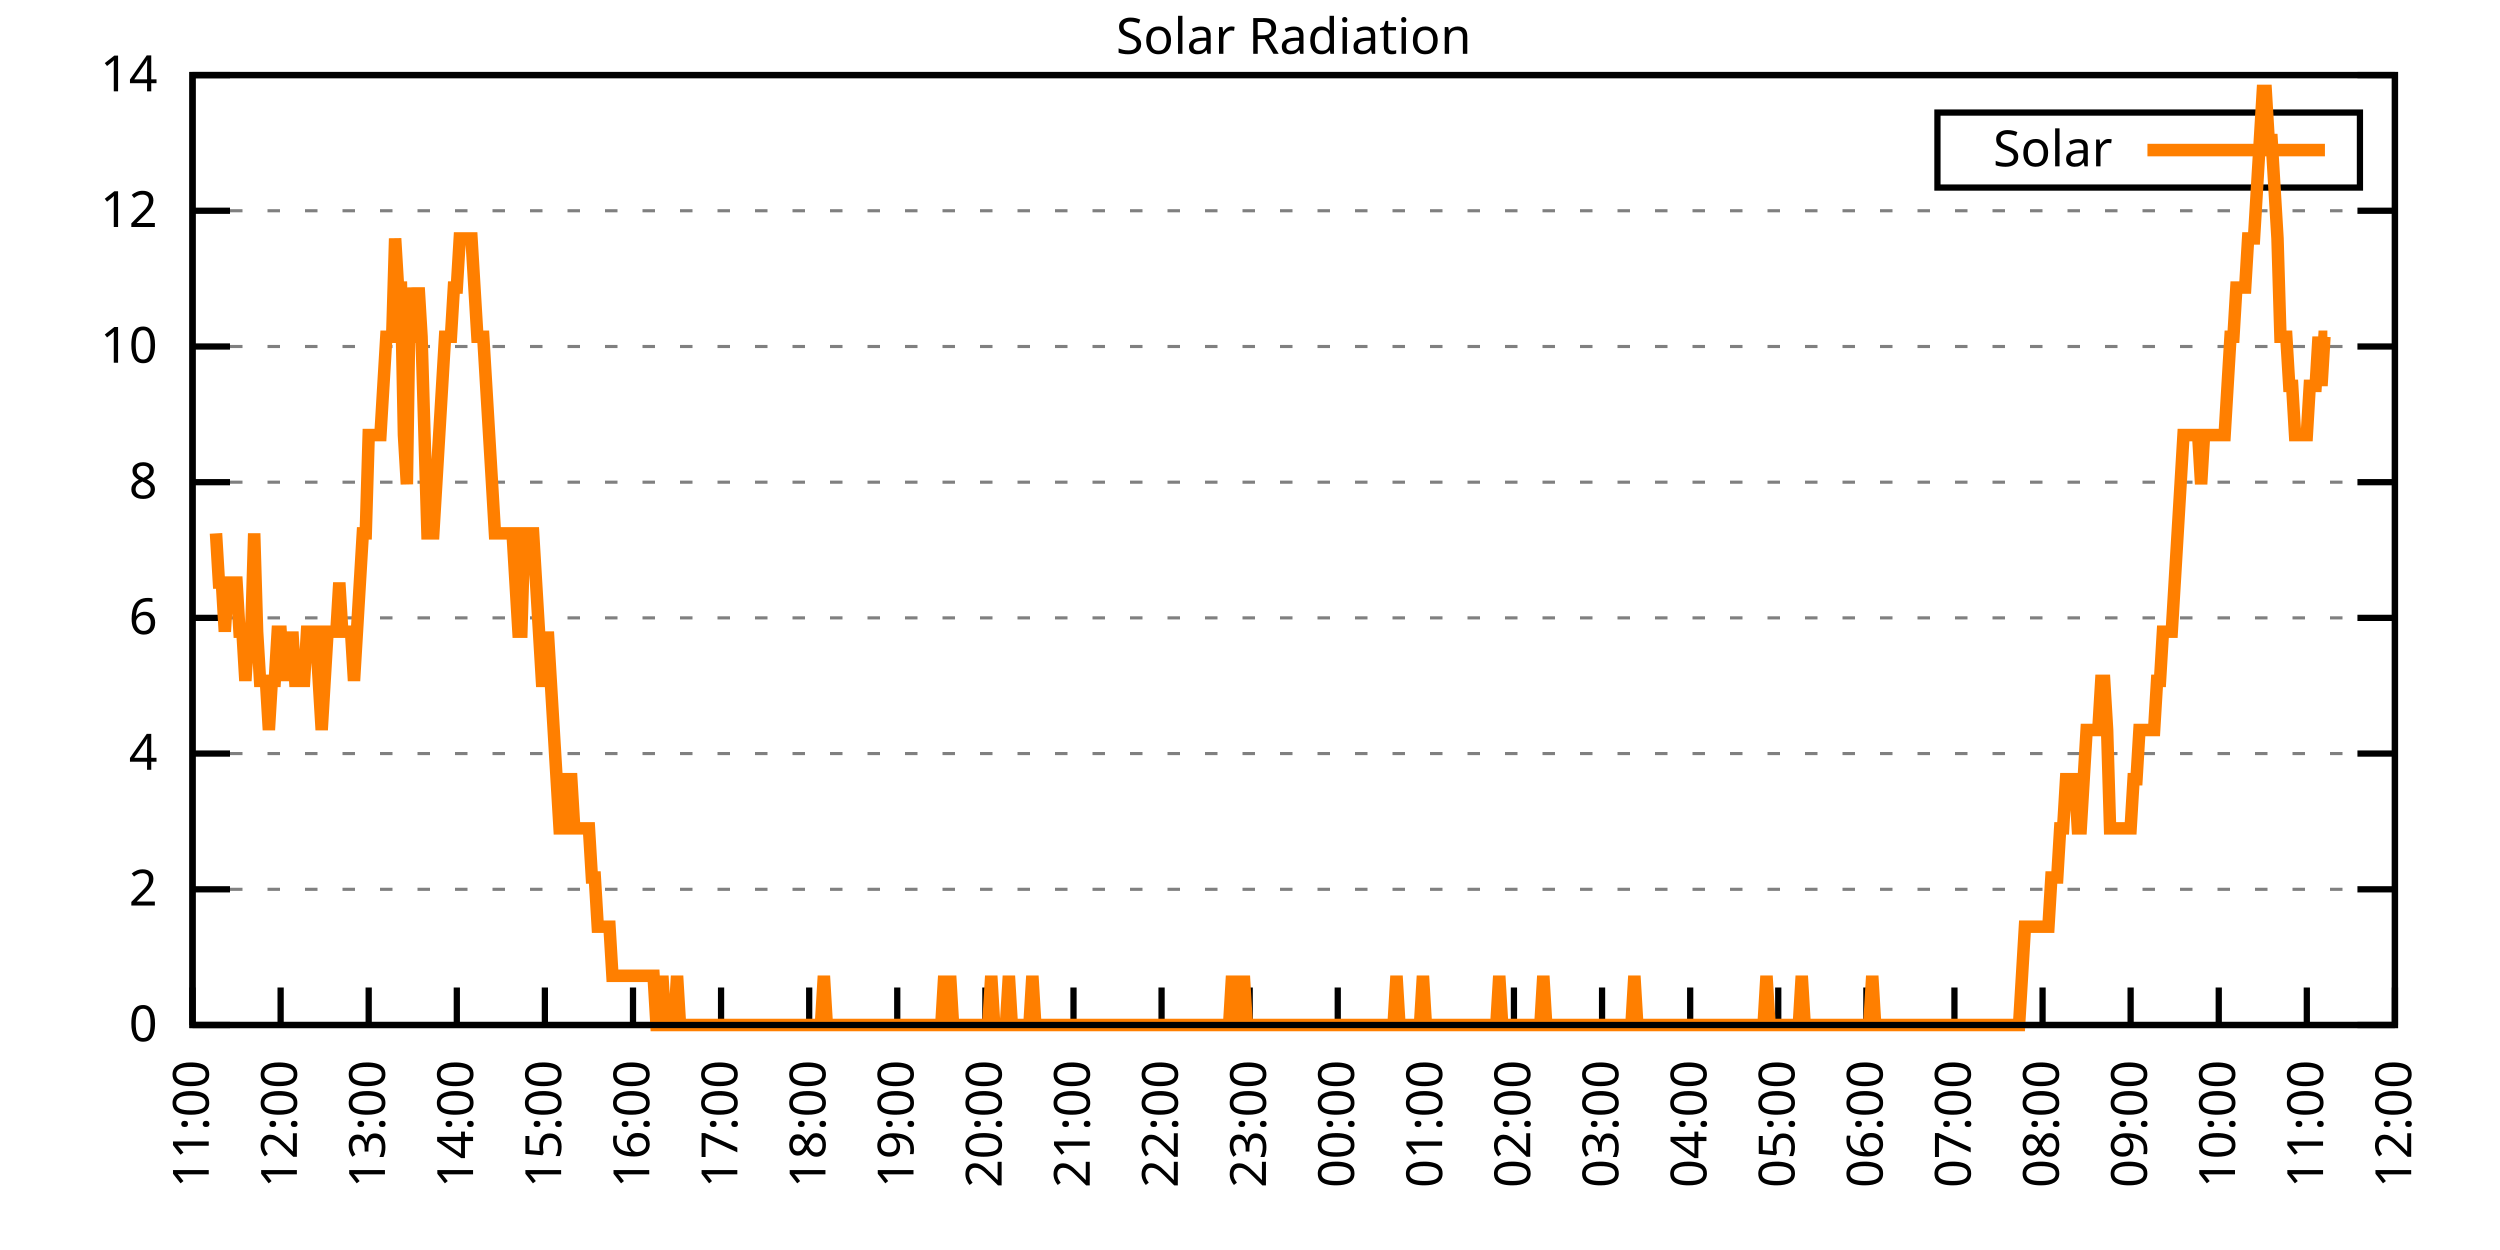
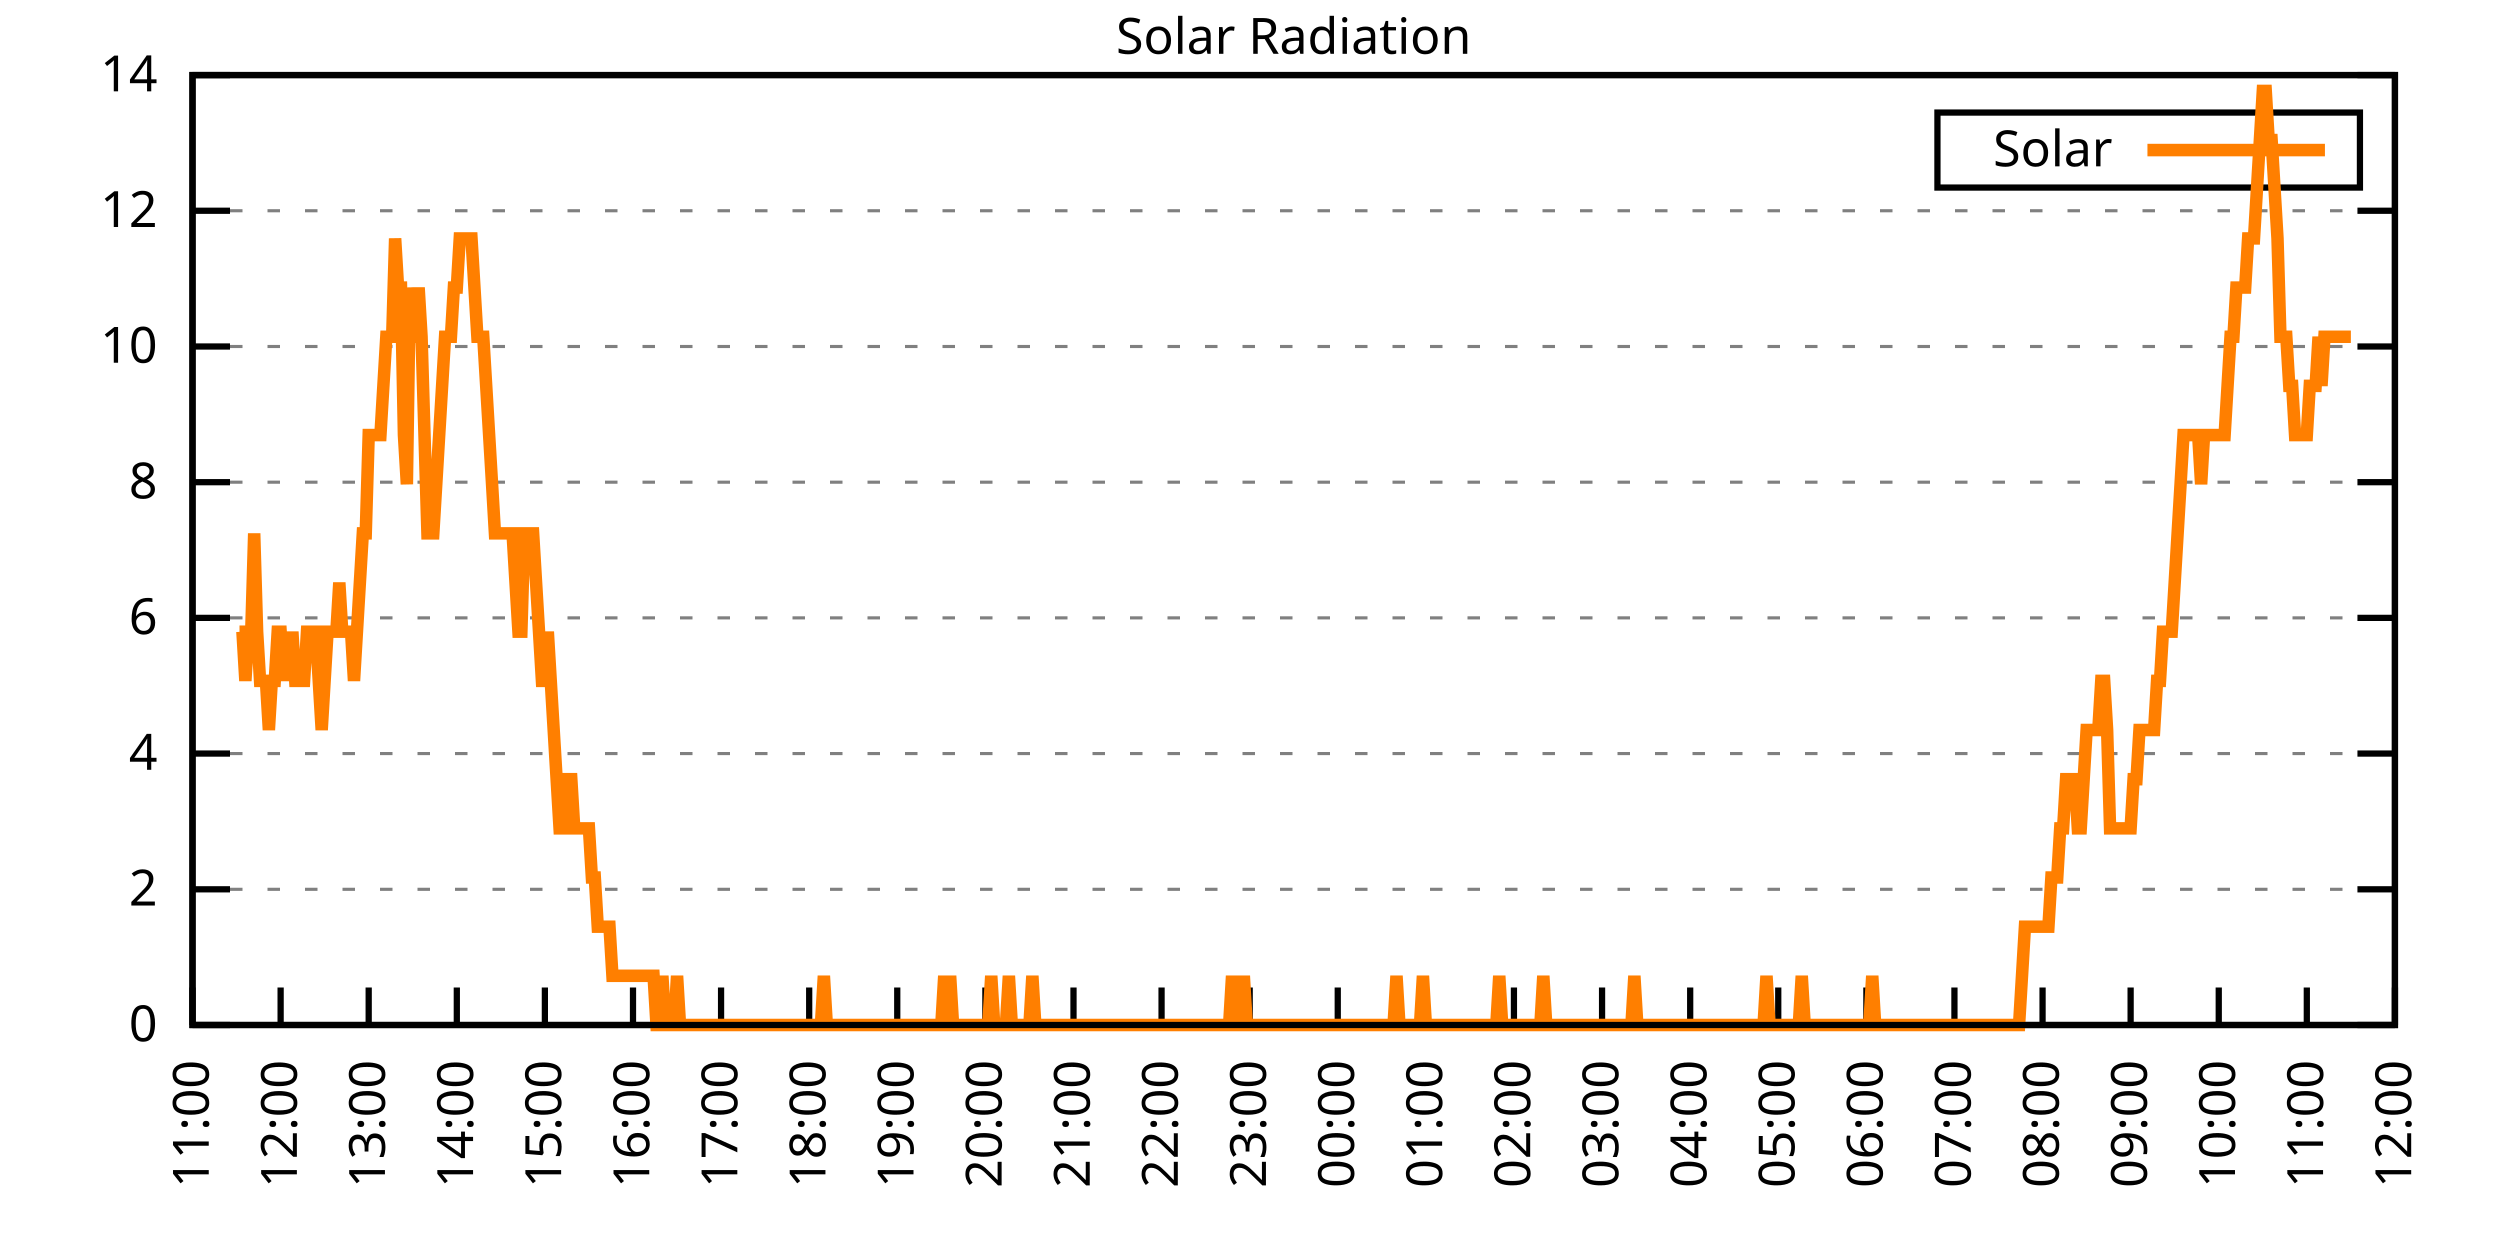
<svg xmlns="http://www.w3.org/2000/svg" xmlns:xlink="http://www.w3.org/1999/xlink" width="400" height="200" viewBox="0 0 400 200">
  <g id="gnuplot_canvas">
    <rect x="0" y="0" width="400" height="200" fill="none" />
    <defs>
      <circle id="gpDot" r="0.5" stroke-width="0.5" stroke="currentColor" />
      <path id="gpPt0" stroke-width="0.333" stroke="currentColor" d="M-1,0 h2 M0,-1 v2" />
      <path id="gpPt1" stroke-width="0.333" stroke="currentColor" d="M-1,-1 L1,1 M1,-1 L-1,1" />
      <path id="gpPt2" stroke-width="0.333" stroke="currentColor" d="M-1,0 L1,0 M0,-1 L0,1 M-1,-1 L1,1 M-1,1 L1,-1" />
      <rect id="gpPt3" stroke-width="0.333" stroke="currentColor" x="-1" y="-1" width="2" height="2" />
      <rect id="gpPt4" stroke-width="0.333" stroke="currentColor" fill="currentColor" x="-1" y="-1" width="2" height="2" />
      <circle id="gpPt5" stroke-width="0.333" stroke="currentColor" cx="0" cy="0" r="1" />
      <use xlink:href="#gpPt5" id="gpPt6" fill="currentColor" stroke="none" />
      <path id="gpPt7" stroke-width="0.333" stroke="currentColor" d="M0,-1.33 L-1.33,0.67 L1.33,0.67 z" />
      <use xlink:href="#gpPt7" id="gpPt8" fill="currentColor" stroke="none" />
      <use xlink:href="#gpPt7" id="gpPt9" stroke="currentColor" transform="rotate(180)" />
      <use xlink:href="#gpPt9" id="gpPt10" fill="currentColor" stroke="none" />
      <use xlink:href="#gpPt3" id="gpPt11" stroke="currentColor" transform="rotate(45)" />
      <use xlink:href="#gpPt11" id="gpPt12" fill="currentColor" stroke="none" />
      <path id="gpPt13" stroke-width="0.333" stroke="currentColor" d="M0,1.330 L1.265,0.411 L0.782,-1.067 L-0.782,-1.076 L-1.265,0.411 z" />
      <use xlink:href="#gpPt13" id="gpPt14" fill="currentColor" stroke="none" />
      <filter id="textbox" filterUnits="objectBoundingBox" x="0" y="0" height="1" width="1">
        <feFlood flood-color="white" flood-opacity="1" result="bgnd" />
        <feComposite in="SourceGraphic" in2="bgnd" operator="atop" />
      </filter>
      <filter id="greybox" filterUnits="objectBoundingBox" x="0" y="0" height="1" width="1">
        <feFlood flood-color="lightgrey" flood-opacity="1" result="grey" />
        <feComposite in="SourceGraphic" in2="grey" operator="atop" />
      </filter>
    </defs>
    <g fill="none" color="white" stroke="currentColor" stroke-width="1.00" stroke-linecap="butt" stroke-linejoin="miter">
</g>
    <g fill="none" color="black" stroke="currentColor" stroke-width="1.00" stroke-linecap="butt" stroke-linejoin="miter">
      <g stroke="none" shape-rendering="crispEdges">
        <polygon fill="rgb(255, 255, 255)" points="30.80,164.00 383.18,164.00 383.18,12.02 30.80,12.02 " />
      </g>
    </g>
    <g fill="none" color="black" stroke="currentColor" stroke-width="1.00" stroke-linecap="butt" stroke-linejoin="miter">
</g>
    <g fill="none" color="black" stroke="black" stroke-width="0.50" stroke-linecap="butt" stroke-linejoin="miter">
</g>
    <g fill="none" color="gray" stroke="currentColor" stroke-width="0.50" stroke-linecap="butt" stroke-linejoin="miter">
      <path stroke="gray" stroke-dasharray="2,4" class="gridline" d="M30.80,164.00 L383.19,164.00  " />
    </g>
    <g fill="none" color="gray" stroke="gray" stroke-width="1.00" stroke-linecap="butt" stroke-linejoin="miter">
</g>
    <g fill="none" color="black" stroke="currentColor" stroke-width="1.00" stroke-linecap="butt" stroke-linejoin="miter">
      <path stroke="black" d="M30.80,164.00 L36.80,164.00 M383.19,164.00 L377.19,164.00  " />
      <g transform="translate(25.20,166.60)" stroke="none" fill="black" font-family="Sans" font-size="8.00" text-anchor="end">
        <text>
          <tspan font-family="Sans"> 0</tspan>
        </text>
      </g>
    </g>
    <g fill="none" color="black" stroke="currentColor" stroke-width="1.00" stroke-linecap="butt" stroke-linejoin="miter">
</g>
    <g fill="none" color="black" stroke="black" stroke-width="0.50" stroke-linecap="butt" stroke-linejoin="miter">
</g>
    <g fill="none" color="gray" stroke="currentColor" stroke-width="0.50" stroke-linecap="butt" stroke-linejoin="miter">
      <path stroke="gray" stroke-dasharray="2,4" class="gridline" d="M30.80,142.29 L383.19,142.29  " />
    </g>
    <g fill="none" color="gray" stroke="gray" stroke-width="1.00" stroke-linecap="butt" stroke-linejoin="miter">
</g>
    <g fill="none" color="black" stroke="currentColor" stroke-width="1.00" stroke-linecap="butt" stroke-linejoin="miter">
      <path stroke="black" d="M30.80,142.29 L36.80,142.29 M383.19,142.29 L377.19,142.29  " />
      <g transform="translate(25.20,144.89)" stroke="none" fill="black" font-family="Sans" font-size="8.00" text-anchor="end">
        <text>
          <tspan font-family="Sans"> 2</tspan>
        </text>
      </g>
    </g>
    <g fill="none" color="black" stroke="currentColor" stroke-width="1.00" stroke-linecap="butt" stroke-linejoin="miter">
</g>
    <g fill="none" color="black" stroke="black" stroke-width="0.50" stroke-linecap="butt" stroke-linejoin="miter">
</g>
    <g fill="none" color="gray" stroke="currentColor" stroke-width="0.50" stroke-linecap="butt" stroke-linejoin="miter">
      <path stroke="gray" stroke-dasharray="2,4" class="gridline" d="M30.80,120.57 L383.19,120.57  " />
    </g>
    <g fill="none" color="gray" stroke="gray" stroke-width="1.00" stroke-linecap="butt" stroke-linejoin="miter">
</g>
    <g fill="none" color="black" stroke="currentColor" stroke-width="1.00" stroke-linecap="butt" stroke-linejoin="miter">
      <path stroke="black" d="M30.80,120.57 L36.80,120.57 M383.19,120.57 L377.19,120.57  " />
      <g transform="translate(25.20,123.17)" stroke="none" fill="black" font-family="Sans" font-size="8.00" text-anchor="end">
        <text>
          <tspan font-family="Sans"> 4</tspan>
        </text>
      </g>
    </g>
    <g fill="none" color="black" stroke="currentColor" stroke-width="1.00" stroke-linecap="butt" stroke-linejoin="miter">
</g>
    <g fill="none" color="black" stroke="black" stroke-width="0.50" stroke-linecap="butt" stroke-linejoin="miter">
</g>
    <g fill="none" color="gray" stroke="currentColor" stroke-width="0.50" stroke-linecap="butt" stroke-linejoin="miter">
      <path stroke="gray" stroke-dasharray="2,4" class="gridline" d="M30.80,98.86 L383.19,98.86  " />
    </g>
    <g fill="none" color="gray" stroke="gray" stroke-width="1.00" stroke-linecap="butt" stroke-linejoin="miter">
</g>
    <g fill="none" color="black" stroke="currentColor" stroke-width="1.00" stroke-linecap="butt" stroke-linejoin="miter">
      <path stroke="black" d="M30.80,98.86 L36.80,98.86 M383.19,98.86 L377.19,98.86  " />
      <g transform="translate(25.20,101.46)" stroke="none" fill="black" font-family="Sans" font-size="8.00" text-anchor="end">
        <text>
          <tspan font-family="Sans"> 6</tspan>
        </text>
      </g>
    </g>
    <g fill="none" color="black" stroke="currentColor" stroke-width="1.00" stroke-linecap="butt" stroke-linejoin="miter">
</g>
    <g fill="none" color="black" stroke="black" stroke-width="0.50" stroke-linecap="butt" stroke-linejoin="miter">
</g>
    <g fill="none" color="gray" stroke="currentColor" stroke-width="0.50" stroke-linecap="butt" stroke-linejoin="miter">
      <path stroke="gray" stroke-dasharray="2,4" class="gridline" d="M30.80,77.15 L383.19,77.15  " />
    </g>
    <g fill="none" color="gray" stroke="gray" stroke-width="1.00" stroke-linecap="butt" stroke-linejoin="miter">
</g>
    <g fill="none" color="black" stroke="currentColor" stroke-width="1.00" stroke-linecap="butt" stroke-linejoin="miter">
      <path stroke="black" d="M30.80,77.15 L36.80,77.15 M383.19,77.15 L377.19,77.15  " />
      <g transform="translate(25.20,79.75)" stroke="none" fill="black" font-family="Sans" font-size="8.00" text-anchor="end">
        <text>
          <tspan font-family="Sans"> 8</tspan>
        </text>
      </g>
    </g>
    <g fill="none" color="black" stroke="currentColor" stroke-width="1.00" stroke-linecap="butt" stroke-linejoin="miter">
</g>
    <g fill="none" color="black" stroke="black" stroke-width="0.50" stroke-linecap="butt" stroke-linejoin="miter">
</g>
    <g fill="none" color="gray" stroke="currentColor" stroke-width="0.50" stroke-linecap="butt" stroke-linejoin="miter">
      <path stroke="gray" stroke-dasharray="2,4" class="gridline" d="M30.80,55.44 L383.19,55.44  " />
    </g>
    <g fill="none" color="gray" stroke="gray" stroke-width="1.00" stroke-linecap="butt" stroke-linejoin="miter">
</g>
    <g fill="none" color="black" stroke="currentColor" stroke-width="1.00" stroke-linecap="butt" stroke-linejoin="miter">
      <path stroke="black" d="M30.80,55.44 L36.80,55.44 M383.19,55.44 L377.19,55.44  " />
      <g transform="translate(25.20,58.04)" stroke="none" fill="black" font-family="Sans" font-size="8.00" text-anchor="end">
        <text>
          <tspan font-family="Sans"> 10</tspan>
        </text>
      </g>
    </g>
    <g fill="none" color="black" stroke="currentColor" stroke-width="1.00" stroke-linecap="butt" stroke-linejoin="miter">
</g>
    <g fill="none" color="black" stroke="black" stroke-width="0.50" stroke-linecap="butt" stroke-linejoin="miter">
</g>
    <g fill="none" color="gray" stroke="currentColor" stroke-width="0.50" stroke-linecap="butt" stroke-linejoin="miter">
      <path stroke="gray" stroke-dasharray="2,4" class="gridline" d="M30.80,33.72 L383.19,33.72  " />
    </g>
    <g fill="none" color="gray" stroke="gray" stroke-width="1.00" stroke-linecap="butt" stroke-linejoin="miter">
</g>
    <g fill="none" color="black" stroke="currentColor" stroke-width="1.00" stroke-linecap="butt" stroke-linejoin="miter">
      <path stroke="black" d="M30.80,33.72 L36.80,33.72 M383.19,33.72 L377.19,33.72  " />
      <g transform="translate(25.20,36.32)" stroke="none" fill="black" font-family="Sans" font-size="8.00" text-anchor="end">
        <text>
          <tspan font-family="Sans"> 12</tspan>
        </text>
      </g>
    </g>
    <g fill="none" color="black" stroke="currentColor" stroke-width="1.00" stroke-linecap="butt" stroke-linejoin="miter">
</g>
    <g fill="none" color="black" stroke="black" stroke-width="0.50" stroke-linecap="butt" stroke-linejoin="miter">
</g>
    <g fill="none" color="gray" stroke="currentColor" stroke-width="0.50" stroke-linecap="butt" stroke-linejoin="miter">
      <path stroke="gray" stroke-dasharray="2,4" class="gridline" d="M30.80,12.01 L383.19,12.01  " />
    </g>
    <g fill="none" color="gray" stroke="gray" stroke-width="1.00" stroke-linecap="butt" stroke-linejoin="miter">
</g>
    <g fill="none" color="black" stroke="currentColor" stroke-width="1.00" stroke-linecap="butt" stroke-linejoin="miter">
      <path stroke="black" d="M30.80,12.01 L36.80,12.01 M383.19,12.01 L377.19,12.01  " />
      <g transform="translate(25.20,14.61)" stroke="none" fill="black" font-family="Sans" font-size="8.00" text-anchor="end">
        <text>
          <tspan font-family="Sans"> 14</tspan>
        </text>
      </g>
    </g>
    <g fill="none" color="black" stroke="currentColor" stroke-width="1.00" stroke-linecap="butt" stroke-linejoin="miter">
      <path stroke="black" d="M30.80,164.00 L30.80,158.00  " />
      <g transform="translate(33.40,169.60) rotate(270.00)" stroke="none" fill="black" font-family="Sans" font-size="8.00" text-anchor="end">
        <text>
          <tspan font-family="Sans">11:00</tspan>
        </text>
      </g>
    </g>
    <g fill="none" color="black" stroke="currentColor" stroke-width="1.00" stroke-linecap="butt" stroke-linejoin="miter">
      <path stroke="black" d="M44.90,164.00 L44.90,158.00  " />
      <g transform="translate(47.50,169.60) rotate(270.00)" stroke="none" fill="black" font-family="Sans" font-size="8.00" text-anchor="end">
        <text>
          <tspan font-family="Sans">12:00</tspan>
        </text>
      </g>
    </g>
    <g fill="none" color="black" stroke="currentColor" stroke-width="1.00" stroke-linecap="butt" stroke-linejoin="miter">
      <path stroke="black" d="M58.99,164.00 L58.99,158.00  " />
      <g transform="translate(61.59,169.60) rotate(270.00)" stroke="none" fill="black" font-family="Sans" font-size="8.00" text-anchor="end">
        <text>
          <tspan font-family="Sans">13:00</tspan>
        </text>
      </g>
    </g>
    <g fill="none" color="black" stroke="currentColor" stroke-width="1.00" stroke-linecap="butt" stroke-linejoin="miter">
      <path stroke="black" d="M73.09,164.00 L73.09,158.00  " />
      <g transform="translate(75.69,169.60) rotate(270.00)" stroke="none" fill="black" font-family="Sans" font-size="8.00" text-anchor="end">
        <text>
          <tspan font-family="Sans">14:00</tspan>
        </text>
      </g>
    </g>
    <g fill="none" color="black" stroke="currentColor" stroke-width="1.00" stroke-linecap="butt" stroke-linejoin="miter">
      <path stroke="black" d="M87.18,164.00 L87.18,158.00  " />
      <g transform="translate(89.78,169.60) rotate(270.00)" stroke="none" fill="black" font-family="Sans" font-size="8.00" text-anchor="end">
        <text>
          <tspan font-family="Sans">15:00</tspan>
        </text>
      </g>
    </g>
    <g fill="none" color="black" stroke="currentColor" stroke-width="1.00" stroke-linecap="butt" stroke-linejoin="miter">
      <path stroke="black" d="M101.28,164.00 L101.28,158.00  " />
      <g transform="translate(103.88,169.60) rotate(270.00)" stroke="none" fill="black" font-family="Sans" font-size="8.00" text-anchor="end">
        <text>
          <tspan font-family="Sans">16:00</tspan>
        </text>
      </g>
    </g>
    <g fill="none" color="black" stroke="currentColor" stroke-width="1.00" stroke-linecap="butt" stroke-linejoin="miter">
      <path stroke="black" d="M115.37,164.00 L115.37,158.00  " />
      <g transform="translate(117.97,169.60) rotate(270.00)" stroke="none" fill="black" font-family="Sans" font-size="8.00" text-anchor="end">
        <text>
          <tspan font-family="Sans">17:00</tspan>
        </text>
      </g>
    </g>
    <g fill="none" color="black" stroke="currentColor" stroke-width="1.00" stroke-linecap="butt" stroke-linejoin="miter">
      <path stroke="black" d="M129.47,164.00 L129.47,158.00  " />
      <g transform="translate(132.07,169.60) rotate(270.00)" stroke="none" fill="black" font-family="Sans" font-size="8.00" text-anchor="end">
        <text>
          <tspan font-family="Sans">18:00</tspan>
        </text>
      </g>
    </g>
    <g fill="none" color="black" stroke="currentColor" stroke-width="1.00" stroke-linecap="butt" stroke-linejoin="miter">
      <path stroke="black" d="M143.56,164.00 L143.56,158.00  " />
      <g transform="translate(146.16,169.60) rotate(270.00)" stroke="none" fill="black" font-family="Sans" font-size="8.00" text-anchor="end">
        <text>
          <tspan font-family="Sans">19:00</tspan>
        </text>
      </g>
    </g>
    <g fill="none" color="black" stroke="currentColor" stroke-width="1.00" stroke-linecap="butt" stroke-linejoin="miter">
      <path stroke="black" d="M157.66,164.00 L157.66,158.00  " />
      <g transform="translate(160.26,169.60) rotate(270.00)" stroke="none" fill="black" font-family="Sans" font-size="8.00" text-anchor="end">
        <text>
          <tspan font-family="Sans">20:00</tspan>
        </text>
      </g>
    </g>
    <g fill="none" color="black" stroke="currentColor" stroke-width="1.00" stroke-linecap="butt" stroke-linejoin="miter">
      <path stroke="black" d="M171.76,164.00 L171.76,158.00  " />
      <g transform="translate(174.36,169.60) rotate(270.00)" stroke="none" fill="black" font-family="Sans" font-size="8.00" text-anchor="end">
        <text>
          <tspan font-family="Sans">21:00</tspan>
        </text>
      </g>
    </g>
    <g fill="none" color="black" stroke="currentColor" stroke-width="1.00" stroke-linecap="butt" stroke-linejoin="miter">
      <path stroke="black" d="M185.85,164.00 L185.85,158.00  " />
      <g transform="translate(188.45,169.60) rotate(270.00)" stroke="none" fill="black" font-family="Sans" font-size="8.00" text-anchor="end">
        <text>
          <tspan font-family="Sans">22:00</tspan>
        </text>
      </g>
    </g>
    <g fill="none" color="black" stroke="currentColor" stroke-width="1.00" stroke-linecap="butt" stroke-linejoin="miter">
      <path stroke="black" d="M199.95,164.00 L199.95,158.00  " />
      <g transform="translate(202.55,169.60) rotate(270.00)" stroke="none" fill="black" font-family="Sans" font-size="8.00" text-anchor="end">
        <text>
          <tspan font-family="Sans">23:00</tspan>
        </text>
      </g>
    </g>
    <g fill="none" color="black" stroke="currentColor" stroke-width="1.00" stroke-linecap="butt" stroke-linejoin="miter">
      <path stroke="black" d="M214.04,164.00 L214.04,158.00  " />
      <g transform="translate(216.64,169.60) rotate(270.00)" stroke="none" fill="black" font-family="Sans" font-size="8.00" text-anchor="end">
        <text>
          <tspan font-family="Sans">00:00</tspan>
        </text>
      </g>
    </g>
    <g fill="none" color="black" stroke="currentColor" stroke-width="1.00" stroke-linecap="butt" stroke-linejoin="miter">
      <path stroke="black" d="M228.14,164.00 L228.14,158.00  " />
      <g transform="translate(230.74,169.60) rotate(270.00)" stroke="none" fill="black" font-family="Sans" font-size="8.00" text-anchor="end">
        <text>
          <tspan font-family="Sans">01:00</tspan>
        </text>
      </g>
    </g>
    <g fill="none" color="black" stroke="currentColor" stroke-width="1.00" stroke-linecap="butt" stroke-linejoin="miter">
      <path stroke="black" d="M242.23,164.00 L242.23,158.00  " />
      <g transform="translate(244.83,169.60) rotate(270.00)" stroke="none" fill="black" font-family="Sans" font-size="8.00" text-anchor="end">
        <text>
          <tspan font-family="Sans">02:00</tspan>
        </text>
      </g>
    </g>
    <g fill="none" color="black" stroke="currentColor" stroke-width="1.00" stroke-linecap="butt" stroke-linejoin="miter">
      <path stroke="black" d="M256.33,164.00 L256.33,158.00  " />
      <g transform="translate(258.93,169.60) rotate(270.00)" stroke="none" fill="black" font-family="Sans" font-size="8.00" text-anchor="end">
        <text>
          <tspan font-family="Sans">03:00</tspan>
        </text>
      </g>
    </g>
    <g fill="none" color="black" stroke="currentColor" stroke-width="1.00" stroke-linecap="butt" stroke-linejoin="miter">
      <path stroke="black" d="M270.43,164.00 L270.43,158.00  " />
      <g transform="translate(273.03,169.60) rotate(270.00)" stroke="none" fill="black" font-family="Sans" font-size="8.00" text-anchor="end">
        <text>
          <tspan font-family="Sans">04:00</tspan>
        </text>
      </g>
    </g>
    <g fill="none" color="black" stroke="currentColor" stroke-width="1.00" stroke-linecap="butt" stroke-linejoin="miter">
      <path stroke="black" d="M284.52,164.00 L284.52,158.00  " />
      <g transform="translate(287.12,169.60) rotate(270.00)" stroke="none" fill="black" font-family="Sans" font-size="8.00" text-anchor="end">
        <text>
          <tspan font-family="Sans">05:00</tspan>
        </text>
      </g>
    </g>
    <g fill="none" color="black" stroke="currentColor" stroke-width="1.00" stroke-linecap="butt" stroke-linejoin="miter">
      <path stroke="black" d="M298.62,164.00 L298.62,158.00  " />
      <g transform="translate(301.22,169.60) rotate(270.00)" stroke="none" fill="black" font-family="Sans" font-size="8.00" text-anchor="end">
        <text>
          <tspan font-family="Sans">06:00</tspan>
        </text>
      </g>
    </g>
    <g fill="none" color="black" stroke="currentColor" stroke-width="1.00" stroke-linecap="butt" stroke-linejoin="miter">
      <path stroke="black" d="M312.71,164.00 L312.71,158.00  " />
      <g transform="translate(315.31,169.60) rotate(270.00)" stroke="none" fill="black" font-family="Sans" font-size="8.00" text-anchor="end">
        <text>
          <tspan font-family="Sans">07:00</tspan>
        </text>
      </g>
    </g>
    <g fill="none" color="black" stroke="currentColor" stroke-width="1.00" stroke-linecap="butt" stroke-linejoin="miter">
      <path stroke="black" d="M326.81,164.00 L326.81,158.00  " />
      <g transform="translate(329.41,169.60) rotate(270.00)" stroke="none" fill="black" font-family="Sans" font-size="8.00" text-anchor="end">
        <text>
          <tspan font-family="Sans">08:00</tspan>
        </text>
      </g>
    </g>
    <g fill="none" color="black" stroke="currentColor" stroke-width="1.00" stroke-linecap="butt" stroke-linejoin="miter">
      <path stroke="black" d="M340.90,164.00 L340.90,158.00  " />
      <g transform="translate(343.50,169.60) rotate(270.00)" stroke="none" fill="black" font-family="Sans" font-size="8.00" text-anchor="end">
        <text>
          <tspan font-family="Sans">09:00</tspan>
        </text>
      </g>
    </g>
    <g fill="none" color="black" stroke="currentColor" stroke-width="1.00" stroke-linecap="butt" stroke-linejoin="miter">
      <path stroke="black" d="M355.00,164.00 L355.00,158.00  " />
      <g transform="translate(357.60,169.60) rotate(270.00)" stroke="none" fill="black" font-family="Sans" font-size="8.00" text-anchor="end">
        <text>
          <tspan font-family="Sans">10:00</tspan>
        </text>
      </g>
    </g>
    <g fill="none" color="black" stroke="currentColor" stroke-width="1.00" stroke-linecap="butt" stroke-linejoin="miter">
      <path stroke="black" d="M369.09,164.00 L369.09,158.00  " />
      <g transform="translate(371.69,169.60) rotate(270.00)" stroke="none" fill="black" font-family="Sans" font-size="8.00" text-anchor="end">
        <text>
          <tspan font-family="Sans">11:00</tspan>
        </text>
      </g>
    </g>
    <g fill="none" color="black" stroke="currentColor" stroke-width="1.00" stroke-linecap="butt" stroke-linejoin="miter">
      <path stroke="black" d="M383.19,164.00 L383.19,158.00  " />
      <g transform="translate(385.79,169.60) rotate(270.00)" stroke="none" fill="black" font-family="Sans" font-size="8.00" text-anchor="end">
        <text>
          <tspan font-family="Sans">12:00</tspan>
        </text>
      </g>
    </g>
    <g fill="none" color="black" stroke="currentColor" stroke-width="1.00" stroke-linecap="butt" stroke-linejoin="miter">
</g>
    <g fill="none" color="black" stroke="currentColor" stroke-width="1.00" stroke-linecap="butt" stroke-linejoin="miter">
      <path stroke="black" d="M30.80,12.01 L30.80,164.00 L383.19,164.00 L383.19,12.01 L30.80,12.01 Z  " />
    </g>
    <g fill="none" color="black" stroke="currentColor" stroke-width="1.00" stroke-linecap="butt" stroke-linejoin="miter">
</g>
    <g fill="none" color="black" stroke="currentColor" stroke-width="1.00" stroke-linecap="butt" stroke-linejoin="miter">
      <path stroke="black" d="M309.99,30.01 L309.99,18.01 L377.59,18.01 L377.59,30.01 L309.99,30.01 Z  " />
    </g>
    <g id="Solar_Radiation_plot_1">
      <g fill="none" color="white" stroke="black" stroke-width="2.00" stroke-linecap="butt" stroke-linejoin="miter">
</g>
      <g fill="none" color="black" stroke="currentColor" stroke-width="2.00" stroke-linecap="butt" stroke-linejoin="miter">
        <g transform="translate(337.99,26.61)" stroke="none" fill="black" font-family="Sans" font-size="8.00" text-anchor="end">
          <text>
            <tspan font-family="Sans">Solar</tspan>
          </text>
        </g>
      </g>
      <g fill="none" color="black" stroke="currentColor" stroke-width="2.00" stroke-linecap="butt" stroke-linejoin="miter">
-         <path stroke="rgb(255, 127,   0)" d="M343.59,24.01 L371.99,24.01 M34.56,85.34 L35.03,93.21 L35.50,93.21 L35.97,101.07 L36.44,93.21 L36.91,93.21   L37.38,93.21 L37.85,93.21 L38.32,101.07 L38.79,101.07 L39.26,108.94 L39.73,101.07 L40.20,101.07 L40.67,85.34   L41.14,101.07 L41.61,108.94 L42.08,108.94 L42.55,108.94 L43.02,116.80 L43.49,108.94 L43.96,108.94 L44.43,101.07   L44.90,101.07 L45.37,108.94 L45.84,101.07 L46.31,108.94 L46.78,101.07 L47.24,108.94 L47.71,108.94 L48.18,108.94   L48.65,108.94 L49.12,101.07 L49.59,101.07 L50.06,101.07 L50.53,101.07 L51.00,108.94 L51.47,116.80 L51.94,108.94   L52.41,101.07 L52.88,101.07 L53.35,101.07 L53.82,101.07 L54.29,93.21 L54.76,101.07 L55.23,101.07 L55.70,101.07   L56.17,101.07 L56.64,108.94 L57.11,101.07 L57.58,93.21 L58.05,85.34 L58.52,85.34 L58.99,69.61 L59.46,69.61   L59.93,69.61 L60.40,69.61 L60.87,69.61 L61.34,61.74 L61.81,53.88 L62.28,53.88 L62.75,53.88 L63.22,38.15   L63.69,46.01 L64.16,46.01 L64.63,69.61 L65.10,77.48 L65.57,46.01 L66.04,53.88 L66.51,53.88 L66.98,46.01   L67.45,53.88 L67.92,69.61 L68.39,85.34 L68.86,85.34 L69.33,85.34 L69.80,77.48 L70.27,69.61 L70.74,61.74   L71.21,53.88 L71.68,53.88 L72.15,53.88 L72.62,46.01 L73.09,46.01 L73.56,38.15 L74.03,38.15 L74.50,38.15   L74.97,38.15 L75.44,38.15 L75.91,46.01 L76.38,53.88 L76.85,53.88 L77.32,53.88 L77.79,61.74 L78.26,69.61   L78.73,77.48 L79.19,85.34 L79.66,85.34 L80.13,85.34 L80.60,85.34 L81.07,85.34 L81.54,85.34 L82.01,85.34   L82.48,93.21 L82.95,101.07 L83.42,101.07 L83.89,85.34 L84.36,85.34 L84.83,85.34 L85.30,85.34 L85.77,93.21   L86.24,101.07 L86.71,108.94 L87.18,108.94 L87.65,101.07 L88.12,108.94 L88.59,116.80 L89.06,124.67 L89.53,132.54   L90.00,132.54 L90.47,132.54 L90.94,124.67 L91.41,124.67 L91.88,132.54 L92.35,132.54 L92.82,132.54 L93.29,132.54   L93.76,132.54 L94.23,132.54 L94.70,140.40 L95.17,140.40 L95.64,148.27 L96.11,148.27 L96.58,148.27 L97.05,148.27   L97.52,148.27 L97.99,156.13 L98.46,156.13 L98.93,156.13 L99.40,156.13 L99.87,156.13 L100.34,156.13 L100.81,156.13   L101.28,156.13 L101.75,156.13 L102.22,156.13 L102.69,156.13 L103.16,156.13 L103.63,156.13 L104.10,156.13 L104.57,156.13   L105.04,164.00 L105.51,164.00 L105.98,156.13 L106.45,164.00 L106.92,164.00 L107.39,164.00 L107.86,164.00 L108.33,156.13   L108.80,164.00 L109.27,164.00 L109.74,164.00 L110.21,164.00 L110.68,164.00 L111.14,164.00 L111.61,164.00 L112.08,164.00   L112.55,164.00 L113.02,164.00 L113.49,164.00 L113.96,164.00 L114.43,164.00 L114.90,164.00 L115.37,164.00 L115.84,164.00   L116.31,164.00 L116.78,164.00 L117.25,164.00 L117.72,164.00 L118.19,164.00 L118.66,164.00 L119.13,164.00 L119.60,164.00   L120.07,164.00 L120.54,164.00 L121.01,164.00 L121.48,164.00 L121.95,164.00 L122.42,164.00 L122.89,164.00 L123.36,164.00   L123.83,164.00 L124.30,164.00 L124.77,164.00 L125.24,164.00 L125.71,164.00 L126.18,164.00 L126.65,164.00 L127.12,164.00   L127.59,164.00 L128.06,164.00 L128.53,164.00 L129.00,164.00 L129.47,164.00 L129.94,164.00 L130.41,164.00 L130.88,164.00   L131.35,164.00 L131.82,156.13 L132.29,164.00 L132.76,164.00 L133.23,164.00 L133.70,164.00 L134.17,164.00 L134.64,164.00   L135.11,164.00 L135.58,164.00 L136.05,164.00 L136.52,164.00 L136.99,164.00 L137.46,164.00 L137.93,164.00 L138.40,164.00   L138.87,164.00 L139.34,164.00 L139.81,164.00 L140.28,164.00 L140.75,164.00 L141.22,164.00 L141.69,164.00 L142.16,164.00   L142.63,164.00 L143.09,164.00 L143.56,164.00 L144.03,164.00 L144.50,164.00 L144.97,164.00 L145.44,164.00 L145.91,164.00   L146.38,164.00 L146.85,164.00 L147.32,164.00 L147.79,164.00 L148.26,164.00 L148.73,164.00 L149.20,164.00 L149.67,164.00   L150.14,164.00 L150.61,164.00 L151.08,156.13 L151.55,164.00 L152.02,156.13 L152.49,164.00 L152.96,164.00 L153.43,164.00   L153.90,164.00 L154.37,164.00 L154.84,164.00 L155.31,164.00 L155.78,164.00 L156.25,164.00 L156.72,164.00 L157.19,164.00   L157.66,164.00 L158.13,164.00 L158.60,156.13 L159.07,164.00 L159.54,164.00 L160.01,164.00 L160.48,164.00 L160.95,164.00   L161.42,156.13 L161.89,164.00 L162.36,164.00 L162.83,164.00 L163.30,164.00 L163.77,164.00 L164.24,164.00 L164.71,164.00   L165.18,156.13 L165.65,164.00 L166.12,164.00 L166.59,164.00 L167.06,164.00 L167.53,164.00 L168.00,164.00 L168.47,164.00   L168.94,164.00 L169.41,164.00 L169.88,164.00 L170.35,164.00 L170.82,164.00 L171.29,164.00 L171.76,164.00 L172.23,164.00   L172.70,164.00 L173.17,164.00 L173.64,164.00 L174.11,164.00 L174.58,164.00 L175.04,164.00 L175.51,164.00 L175.98,164.00   L176.45,164.00 L176.92,164.00 L177.39,164.00 L177.86,164.00 L178.33,164.00 L178.80,164.00 L179.27,164.00 L179.74,164.00   L180.21,164.00 L180.68,164.00 L181.15,164.00 L181.62,164.00 L182.09,164.00 L182.56,164.00 L183.03,164.00 L183.50,164.00   L183.97,164.00 L184.44,164.00 L184.91,164.00 L185.38,164.00 L185.85,164.00 L186.32,164.00 L186.79,164.00 L187.26,164.00   L187.73,164.00 L188.20,164.00 L188.67,164.00 L189.14,164.00 L189.61,164.00 L190.08,164.00 L190.55,164.00 L191.02,164.00   L191.49,164.00 L191.96,164.00 L192.43,164.00 L192.90,164.00 L193.37,164.00 L193.84,164.00 L194.31,164.00 L194.78,164.00   L195.25,164.00 L195.72,164.00 L196.19,164.00 L196.66,164.00 L197.13,156.13 L197.60,164.00 L198.07,164.00 L198.54,164.00   L199.01,156.13 L199.48,164.00 L199.95,164.00 L200.42,164.00 L200.89,164.00 L201.36,164.00 L201.83,164.00 L202.30,164.00   L202.77,164.00 L203.24,164.00 L203.71,164.00 L204.18,164.00 L204.65,164.00 L205.12,164.00 L205.59,164.00 L206.06,164.00   L206.53,164.00 L207.00,164.00 L207.46,164.00 L207.93,164.00 L208.40,164.00 L208.87,164.00 L209.34,164.00 L209.81,164.00   L210.28,164.00 L210.75,164.00 L211.22,164.00 L211.69,164.00 L212.16,164.00 L212.63,164.00 L213.10,164.00 L213.57,164.00   L214.04,164.00 L214.51,164.00 L214.98,164.00 L215.45,164.00 L215.92,164.00 L216.39,164.00 L216.86,164.00 L217.33,164.00   L217.80,164.00 L218.27,164.00 L218.74,164.00 L219.21,164.00 L219.68,164.00 L220.15,164.00 L220.62,164.00 L221.09,164.00   L221.56,164.00 L222.03,164.00 L222.50,164.00 L222.97,164.00 L223.44,156.13 L223.91,164.00 L224.38,164.00 L224.85,164.00   L225.32,164.00 L225.79,164.00 L226.26,164.00 L226.73,164.00 L227.20,164.00 L227.67,156.13 L228.14,164.00 L228.61,164.00   L229.08,164.00 L229.55,164.00 L230.02,164.00 L230.49,164.00 L230.96,164.00 L231.43,164.00 L231.90,164.00 L232.37,164.00   L232.84,164.00 L233.31,164.00 L233.78,164.00 L234.25,164.00 L234.72,164.00 L235.19,164.00 L235.66,164.00 L236.13,164.00   L236.60,164.00 L237.07,164.00 L237.54,164.00 L238.01,164.00 L238.48,164.00 L238.95,164.00 L239.41,164.00 L239.88,156.13   L240.35,164.00 L240.82,164.00 L241.29,164.00 L241.76,164.00 L242.23,164.00 L242.70,164.00 L243.17,164.00 L243.64,164.00   L244.11,164.00 L244.58,164.00 L245.05,164.00 L245.52,164.00 L245.99,164.00 L246.46,164.00 L246.93,156.13 L247.40,164.00   L247.87,164.00 L248.34,164.00 L248.81,164.00 L249.28,164.00 L249.75,164.00 L250.22,164.00 L250.69,164.00 L251.16,164.00   L251.63,164.00 L252.10,164.00 L252.57,164.00 L253.04,164.00 L253.51,164.00 L253.98,164.00 L254.45,164.00 L254.92,164.00   L255.39,164.00 L255.86,164.00 L256.33,164.00 L256.80,164.00 L257.27,164.00 L257.74,164.00 L258.21,164.00 L258.68,164.00   L259.15,164.00 L259.62,164.00 L260.09,164.00 L260.56,164.00 L261.03,164.00 L261.50,156.13 L261.97,164.00 L262.44,164.00   L262.91,164.00 L263.38,164.00 L263.85,164.00 L264.32,164.00 L264.79,164.00 L265.26,164.00 L265.73,164.00 L266.20,164.00   L266.67,164.00 L267.14,164.00 L267.61,164.00 L268.08,164.00 L268.55,164.00 L269.02,164.00 L269.49,164.00 L269.96,164.00   L270.43,164.00 L270.90,164.00 L271.36,164.00 L271.83,164.00 L272.30,164.00 L272.77,164.00 L273.24,164.00 L273.71,164.00   L274.18,164.00 L274.65,164.00 L275.12,164.00 L275.59,164.00 L276.06,164.00 L276.53,164.00 L277.00,164.00 L277.47,164.00   L277.94,164.00 L278.41,164.00 L278.88,164.00 L279.35,164.00 L279.82,164.00 L280.29,164.00 L280.76,164.00 L281.23,164.00   L281.70,164.00 L282.17,164.00 L282.64,156.13 L283.11,164.00 L283.58,164.00 L284.05,164.00 L284.52,164.00 L284.99,164.00   L285.46,164.00 L285.93,164.00 L286.40,164.00 L286.87,164.00 L287.34,164.00 L287.81,164.00 L288.28,156.13 L288.75,164.00   L289.22,164.00 L289.69,164.00 L290.16,164.00 L290.63,164.00 L291.10,164.00 L291.57,164.00 L292.04,164.00 L292.51,164.00   L292.98,164.00 L293.45,164.00 L293.92,164.00 L294.39,164.00 L294.86,164.00 L295.33,164.00 L295.80,164.00 L296.27,164.00   L296.74,164.00 L297.21,164.00 L297.68,164.00 L298.15,164.00 L298.62,164.00 L299.09,164.00 L299.56,156.13 L300.03,164.00   L300.50,164.00 L300.97,164.00 L301.44,164.00 L301.91,164.00 L302.38,164.00 L302.85,164.00 L303.31,164.00 L303.78,164.00   L304.25,164.00 L304.72,164.00 L305.19,164.00 L305.66,164.00 L306.13,164.00 L306.60,164.00 L307.07,164.00 L307.54,164.00   L308.01,164.00 L308.48,164.00 L308.95,164.00 L309.42,164.00 L309.89,164.00 L310.36,164.00 L310.83,164.00 L311.30,164.00   L311.77,164.00 L312.24,164.00 L312.71,164.00 L313.18,164.00 L313.65,164.00 L314.12,164.00 L314.59,164.00 L315.06,164.00   L315.53,164.00 L316.00,164.00 L316.47,164.00 L316.94,164.00 L317.41,164.00 L317.88,164.00 L318.35,164.00 L318.82,164.00   L319.29,164.00 L319.76,164.00 L320.23,164.00 L320.70,164.00 L321.17,164.00 L321.64,164.00 L322.11,164.00 L322.58,164.00   L323.05,164.00 L323.52,156.13 L323.99,148.27 L324.46,148.27 L324.93,148.27 L325.40,148.27 L325.87,148.27 L326.34,148.27   L326.81,148.27 L327.28,148.27 L327.75,148.27 L328.22,140.40 L328.69,140.40 L329.16,140.40 L329.63,132.54 L330.10,132.54   L330.57,124.67 L331.04,124.67 L331.51,124.67 L331.98,124.67 L332.45,132.54 L332.92,132.54 L333.39,124.67 L333.86,116.80   L334.33,116.80 L334.80,116.80 L335.26,116.80 L335.73,116.80 L336.20,108.94 L336.67,108.94 L337.14,116.80 L337.61,132.54   L338.08,132.54 L338.55,132.54 L339.02,132.54 L339.49,132.54 L339.96,132.54 L340.43,132.54 L340.90,132.54 L341.37,124.67   L341.84,124.67 L342.31,116.80 L342.78,116.80 L343.25,116.80 L343.72,116.80 L344.19,116.80 L344.66,116.80 L345.13,108.94   L345.60,108.94 L346.07,101.07 L346.54,101.07 L347.01,101.07 L347.48,101.07 L347.95,93.21 L348.42,85.34 L348.89,77.48   L349.36,69.61 L349.83,69.61 L350.30,69.61 L350.77,69.61 L351.24,69.61 L351.71,69.61 L352.18,77.48 L352.65,69.61   L353.12,69.61 L353.59,69.61 L354.06,69.61 L354.53,69.61 L355.00,69.61 L355.47,69.61 L355.94,69.61 L356.41,61.74   L356.88,53.88 L357.35,53.88 L357.82,46.01 L358.29,46.01 L358.76,46.01 L359.23,46.01 L359.70,38.15 L360.17,38.15   L360.64,38.15 L361.11,30.28 L361.58,22.41 L362.05,14.55 L362.52,14.55 L362.99,22.41 L363.46,22.41 L363.93,30.28   L364.40,38.15 L364.87,53.88 L365.34,53.88 L365.81,53.88 L366.28,61.74 L366.75,61.74 L367.21,69.61 L367.68,69.61   L368.15,69.61 L368.62,69.61 L369.09,69.61 L369.56,61.74 L370.03,61.74 L370.50,61.74 L370.97,53.88 L371.44,61.74   L371.91,53.88 L372.38,53.88  " />
+         <path stroke="rgb(255, 127,   0)" d="M343.59,24.01 L371.99,24.01 M38.32,101.07 L38.79,101.07 L39.26,108.94 L39.73,101.07 L40.20,101.07 L40.67,85.34   L41.14,101.07 L41.61,108.94 L42.08,108.94 L42.55,108.94 L43.02,116.80 L43.49,108.94 L43.96,108.94 L44.43,101.07   L44.90,101.07 L45.37,108.94 L45.84,101.07 L46.31,108.94 L46.78,101.07 L47.24,108.94 L47.71,108.94 L48.18,108.94   L48.65,108.94 L49.12,101.07 L49.59,101.07 L50.06,101.07 L50.53,101.07 L51.00,108.94 L51.47,116.80 L51.94,108.94   L52.41,101.07 L52.88,101.07 L53.35,101.07 L53.82,101.07 L54.29,93.21 L54.76,101.07 L55.23,101.07 L55.70,101.07   L56.17,101.07 L56.64,108.94 L57.11,101.07 L57.58,93.21 L58.05,85.34 L58.52,85.34 L58.99,69.61 L59.46,69.61   L59.93,69.61 L60.40,69.61 L60.87,69.61 L61.34,61.74 L61.81,53.88 L62.28,53.88 L62.75,53.88 L63.22,38.15   L63.69,46.01 L64.16,46.01 L64.63,69.61 L65.10,77.48 L65.57,46.01 L66.04,53.88 L66.51,53.88 L66.98,46.01   L67.45,53.88 L67.92,69.61 L68.39,85.34 L68.86,85.34 L69.33,85.34 L69.80,77.48 L70.27,69.61 L70.74,61.74   L71.21,53.88 L71.68,53.88 L72.15,53.88 L72.62,46.01 L73.09,46.01 L73.56,38.15 L74.03,38.15 L74.50,38.15   L74.97,38.15 L75.44,38.15 L75.91,46.01 L76.38,53.88 L76.85,53.88 L77.32,53.88 L77.79,61.74 L78.26,69.61   L78.73,77.48 L79.19,85.34 L79.66,85.34 L80.13,85.34 L80.60,85.34 L81.07,85.34 L81.54,85.34 L82.01,85.34   L82.48,93.21 L82.95,101.07 L83.42,101.07 L83.89,85.34 L84.36,85.34 L84.83,85.34 L85.30,85.34 L85.77,93.21   L86.24,101.07 L86.71,108.94 L87.18,108.94 L87.65,101.07 L88.12,108.94 L88.59,116.80 L89.06,124.67 L89.53,132.54   L90.00,132.54 L90.47,132.54 L90.94,124.67 L91.41,124.67 L91.88,132.54 L92.35,132.54 L92.82,132.54 L93.29,132.54   L93.76,132.54 L94.23,132.54 L94.70,140.40 L95.17,140.40 L95.64,148.27 L96.11,148.27 L96.58,148.27 L97.05,148.27   L97.52,148.27 L97.99,156.13 L98.46,156.13 L98.93,156.13 L99.40,156.13 L99.87,156.13 L100.34,156.13 L100.81,156.13   L101.28,156.13 L101.75,156.13 L102.22,156.13 L102.69,156.13 L103.16,156.13 L103.63,156.13 L104.10,156.13 L104.57,156.13   L105.04,164.00 L105.51,164.00 L105.98,156.13 L106.45,164.00 L106.92,164.00 L107.39,164.00 L107.86,164.00 L108.33,156.13   L108.80,164.00 L109.27,164.00 L109.74,164.00 L110.21,164.00 L110.68,164.00 L111.14,164.00 L111.61,164.00 L112.08,164.00   L112.55,164.00 L113.02,164.00 L113.49,164.00 L113.96,164.00 L114.43,164.00 L114.90,164.00 L115.37,164.00 L115.84,164.00   L116.31,164.00 L116.78,164.00 L117.25,164.00 L117.72,164.00 L118.19,164.00 L118.66,164.00 L119.13,164.00 L119.60,164.00   L120.07,164.00 L120.54,164.00 L121.01,164.00 L121.48,164.00 L121.95,164.00 L122.42,164.00 L122.89,164.00 L123.36,164.00   L123.83,164.00 L124.30,164.00 L124.77,164.00 L125.24,164.00 L125.71,164.00 L126.18,164.00 L126.65,164.00 L127.12,164.00   L127.59,164.00 L128.06,164.00 L128.53,164.00 L129.00,164.00 L129.47,164.00 L129.94,164.00 L130.41,164.00 L130.88,164.00   L131.35,164.00 L131.82,156.13 L132.29,164.00 L132.76,164.00 L133.23,164.00 L133.70,164.00 L134.17,164.00 L134.64,164.00   L135.11,164.00 L135.58,164.00 L136.05,164.00 L136.52,164.00 L136.99,164.00 L137.46,164.00 L137.93,164.00 L138.40,164.00   L138.87,164.00 L139.34,164.00 L139.81,164.00 L140.28,164.00 L140.75,164.00 L141.22,164.00 L141.69,164.00 L142.16,164.00   L142.63,164.00 L143.09,164.00 L143.56,164.00 L144.03,164.00 L144.50,164.00 L144.97,164.00 L145.44,164.00 L145.91,164.00   L146.38,164.00 L146.85,164.00 L147.32,164.00 L147.79,164.00 L148.26,164.00 L148.73,164.00 L149.20,164.00 L149.67,164.00   L150.14,164.00 L150.61,164.00 L151.08,156.13 L151.55,164.00 L152.02,156.13 L152.49,164.00 L152.96,164.00 L153.43,164.00   L153.90,164.00 L154.37,164.00 L154.84,164.00 L155.31,164.00 L155.78,164.00 L156.25,164.00 L156.72,164.00 L157.19,164.00   L157.66,164.00 L158.13,164.00 L158.60,156.13 L159.07,164.00 L159.54,164.00 L160.01,164.00 L160.48,164.00 L160.95,164.00   L161.42,156.13 L161.89,164.00 L162.36,164.00 L162.83,164.00 L163.30,164.00 L163.77,164.00 L164.24,164.00 L164.71,164.00   L165.18,156.13 L165.65,164.00 L166.12,164.00 L166.59,164.00 L167.06,164.00 L167.53,164.00 L168.00,164.00 L168.47,164.00   L168.94,164.00 L169.41,164.00 L169.88,164.00 L170.35,164.00 L170.82,164.00 L171.29,164.00 L171.76,164.00 L172.23,164.00   L172.70,164.00 L173.17,164.00 L173.64,164.00 L174.11,164.00 L174.58,164.00 L175.04,164.00 L175.51,164.00 L175.98,164.00   L176.45,164.00 L176.92,164.00 L177.39,164.00 L177.86,164.00 L178.33,164.00 L178.80,164.00 L179.27,164.00 L179.74,164.00   L180.21,164.00 L180.68,164.00 L181.15,164.00 L181.62,164.00 L182.09,164.00 L182.56,164.00 L183.03,164.00 L183.50,164.00   L183.97,164.00 L184.44,164.00 L184.91,164.00 L185.38,164.00 L185.85,164.00 L186.32,164.00 L186.79,164.00 L187.26,164.00   L187.73,164.00 L188.20,164.00 L188.67,164.00 L189.14,164.00 L189.61,164.00 L190.08,164.00 L190.55,164.00 L191.02,164.00   L191.49,164.00 L191.96,164.00 L192.43,164.00 L192.90,164.00 L193.37,164.00 L193.84,164.00 L194.31,164.00 L194.78,164.00   L195.25,164.00 L195.72,164.00 L196.19,164.00 L196.66,164.00 L197.13,156.13 L197.60,164.00 L198.07,164.00 L198.54,164.00   L199.01,156.13 L199.48,164.00 L199.95,164.00 L200.42,164.00 L200.89,164.00 L201.36,164.00 L201.83,164.00 L202.30,164.00   L202.77,164.00 L203.24,164.00 L203.71,164.00 L204.18,164.00 L204.65,164.00 L205.12,164.00 L205.59,164.00 L206.06,164.00   L206.53,164.00 L207.00,164.00 L207.46,164.00 L207.93,164.00 L208.40,164.00 L208.87,164.00 L209.34,164.00 L209.81,164.00   L210.28,164.00 L210.75,164.00 L211.22,164.00 L211.69,164.00 L212.16,164.00 L212.63,164.00 L213.10,164.00 L213.57,164.00   L214.04,164.00 L214.51,164.00 L214.98,164.00 L215.45,164.00 L215.92,164.00 L216.39,164.00 L216.86,164.00 L217.33,164.00   L217.80,164.00 L218.27,164.00 L218.74,164.00 L219.21,164.00 L219.68,164.00 L220.15,164.00 L220.62,164.00 L221.09,164.00   L221.56,164.00 L222.03,164.00 L222.50,164.00 L222.97,164.00 L223.44,156.13 L223.91,164.00 L224.38,164.00 L224.85,164.00   L225.32,164.00 L225.79,164.00 L226.26,164.00 L226.73,164.00 L227.20,164.00 L227.67,156.13 L228.14,164.00 L228.61,164.00   L229.08,164.00 L229.55,164.00 L230.02,164.00 L230.49,164.00 L230.96,164.00 L231.43,164.00 L231.90,164.00 L232.37,164.00   L232.84,164.00 L233.31,164.00 L233.78,164.00 L234.25,164.00 L234.72,164.00 L235.19,164.00 L235.66,164.00 L236.13,164.00   L236.60,164.00 L237.07,164.00 L237.54,164.00 L238.01,164.00 L238.48,164.00 L238.95,164.00 L239.41,164.00 L239.88,156.13   L240.35,164.00 L240.82,164.00 L241.29,164.00 L241.76,164.00 L242.23,164.00 L242.70,164.00 L243.17,164.00 L243.64,164.00   L244.11,164.00 L244.58,164.00 L245.05,164.00 L245.52,164.00 L245.99,164.00 L246.46,164.00 L246.93,156.13 L247.40,164.00   L247.87,164.00 L248.34,164.00 L248.81,164.00 L249.28,164.00 L249.75,164.00 L250.22,164.00 L250.69,164.00 L251.16,164.00   L251.63,164.00 L252.10,164.00 L252.57,164.00 L253.04,164.00 L253.51,164.00 L253.98,164.00 L254.45,164.00 L254.92,164.00   L255.39,164.00 L255.86,164.00 L256.33,164.00 L256.80,164.00 L257.27,164.00 L257.74,164.00 L258.21,164.00 L258.68,164.00   L259.15,164.00 L259.62,164.00 L260.09,164.00 L260.56,164.00 L261.03,164.00 L261.50,156.13 L261.97,164.00 L262.44,164.00   L262.91,164.00 L263.38,164.00 L263.85,164.00 L264.32,164.00 L264.79,164.00 L265.26,164.00 L265.73,164.00 L266.20,164.00   L266.67,164.00 L267.14,164.00 L267.61,164.00 L268.08,164.00 L268.55,164.00 L269.02,164.00 L269.49,164.00 L269.96,164.00   L270.43,164.00 L270.90,164.00 L271.36,164.00 L271.83,164.00 L272.30,164.00 L272.77,164.00 L273.24,164.00 L273.71,164.00   L274.18,164.00 L274.65,164.00 L275.12,164.00 L275.59,164.00 L276.06,164.00 L276.53,164.00 L277.00,164.00 L277.47,164.00   L277.94,164.00 L278.41,164.00 L278.88,164.00 L279.35,164.00 L279.82,164.00 L280.29,164.00 L280.76,164.00 L281.23,164.00   L281.70,164.00 L282.17,164.00 L282.64,156.13 L283.11,164.00 L283.58,164.00 L284.05,164.00 L284.52,164.00 L284.99,164.00   L285.46,164.00 L285.93,164.00 L286.40,164.00 L286.87,164.00 L287.34,164.00 L287.81,164.00 L288.28,156.13 L288.75,164.00   L289.22,164.00 L289.69,164.00 L290.16,164.00 L290.63,164.00 L291.10,164.00 L291.57,164.00 L292.04,164.00 L292.51,164.00   L292.98,164.00 L293.45,164.00 L293.92,164.00 L294.39,164.00 L294.86,164.00 L295.33,164.00 L295.80,164.00 L296.27,164.00   L296.74,164.00 L297.21,164.00 L297.68,164.00 L298.15,164.00 L298.62,164.00 L299.09,164.00 L299.56,156.13 L300.03,164.00   L300.50,164.00 L300.97,164.00 L301.44,164.00 L301.91,164.00 L302.38,164.00 L302.85,164.00 L303.31,164.00 L303.78,164.00   L304.25,164.00 L304.72,164.00 L305.19,164.00 L305.66,164.00 L306.13,164.00 L306.60,164.00 L307.07,164.00 L307.54,164.00   L308.01,164.00 L308.48,164.00 L308.95,164.00 L309.42,164.00 L309.89,164.00 L310.36,164.00 L310.83,164.00 L311.30,164.00   L311.77,164.00 L312.24,164.00 L312.71,164.00 L313.18,164.00 L313.65,164.00 L314.12,164.00 L314.59,164.00 L315.06,164.00   L315.53,164.00 L316.00,164.00 L316.47,164.00 L316.94,164.00 L317.41,164.00 L317.88,164.00 L318.35,164.00 L318.82,164.00   L319.29,164.00 L319.76,164.00 L320.23,164.00 L320.70,164.00 L321.17,164.00 L321.64,164.00 L322.11,164.00 L322.58,164.00   L323.05,164.00 L323.52,156.13 L323.99,148.27 L324.46,148.27 L324.93,148.27 L325.40,148.27 L325.87,148.27 L326.34,148.27   L326.81,148.27 L327.28,148.27 L327.75,148.27 L328.22,140.40 L328.69,140.40 L329.16,140.40 L329.63,132.54 L330.10,132.54   L330.57,124.67 L331.04,124.67 L331.51,124.67 L331.98,124.67 L332.45,132.54 L332.92,132.54 L333.39,124.67 L333.86,116.80   L334.33,116.80 L334.80,116.80 L335.26,116.80 L335.73,116.80 L336.20,108.94 L336.67,108.94 L337.14,116.80 L337.61,132.54   L338.08,132.54 L338.55,132.54 L339.02,132.54 L339.49,132.54 L339.96,132.54 L340.43,132.54 L340.90,132.54 L341.37,124.67   L341.84,124.67 L342.31,116.80 L342.78,116.80 L343.25,116.80 L343.72,116.80 L344.19,116.80 L344.66,116.80 L345.13,108.94   L345.60,108.94 L346.07,101.07 L346.54,101.07 L347.01,101.07 L347.48,101.07 L347.95,93.21 L348.42,85.34 L348.89,77.48   L349.36,69.61 L349.83,69.61 L350.30,69.61 L350.77,69.61 L351.24,69.61 L351.71,69.61 L352.18,77.48 L352.65,69.61   L353.12,69.61 L353.59,69.61 L354.06,69.61 L354.53,69.61 L355.00,69.61 L355.47,69.61 L355.94,69.61 L356.41,61.74   L356.88,53.88 L357.35,53.88 L357.82,46.01 L358.29,46.01 L358.76,46.01 L359.23,46.01 L359.70,38.15 L360.17,38.15   L360.64,38.15 L361.11,30.28 L361.58,22.41 L362.05,14.55 L362.52,14.55 L362.99,22.41 L363.46,22.41 L363.93,30.28   L364.40,38.15 L364.87,53.88 L365.34,53.88 L365.81,53.88 L366.28,61.74 L366.75,61.74 L367.21,69.61 L367.68,69.61   L368.15,69.61 L368.62,69.61 L369.09,69.61 L369.56,61.74 L370.03,61.74 L370.50,61.74 L370.97,53.88 L371.44,61.74   L371.91,53.88 L372.38,53.88 L372.85,53.88 L373.32,53.88 L373.79,53.88 L374.26,53.88 L374.73,53.88 L375.20,53.88   L375.67,53.88 L376.14,53.88  " />
      </g>
    </g>
    <g fill="none" color="black" stroke="currentColor" stroke-width="2.00" stroke-linecap="butt" stroke-linejoin="miter">
</g>
    <g fill="none" color="black" stroke="black" stroke-width="1.00" stroke-linecap="butt" stroke-linejoin="miter">
</g>
    <g fill="none" color="black" stroke="currentColor" stroke-width="1.00" stroke-linecap="butt" stroke-linejoin="miter">
      <path stroke="black" d="M30.80,12.01 L30.80,164.00 L383.19,164.00 L383.19,12.01 L30.80,12.01 Z  " />
      <g transform="translate(6.80,88.01) rotate(270.00)" stroke="none" fill="black" font-family="Sans" font-size="8.00" text-anchor="middle">
        <text />
      </g>
    </g>
    <g fill="none" color="black" stroke="currentColor" stroke-width="1.00" stroke-linecap="butt" stroke-linejoin="miter">
</g>
    <g fill="none" color="black" stroke="currentColor" stroke-width="1.00" stroke-linecap="butt" stroke-linejoin="miter">
      <g transform="translate(206.99,8.61)" stroke="none" fill="black" font-family="Sans" font-size="8.00" text-anchor="middle">
        <text>
          <tspan font-family="Sans">Solar Radiation</tspan>
        </text>
      </g>
    </g>
    <g fill="none" color="black" stroke="currentColor" stroke-width="1.00" stroke-linecap="butt" stroke-linejoin="miter">
</g>
  </g>
</svg>
